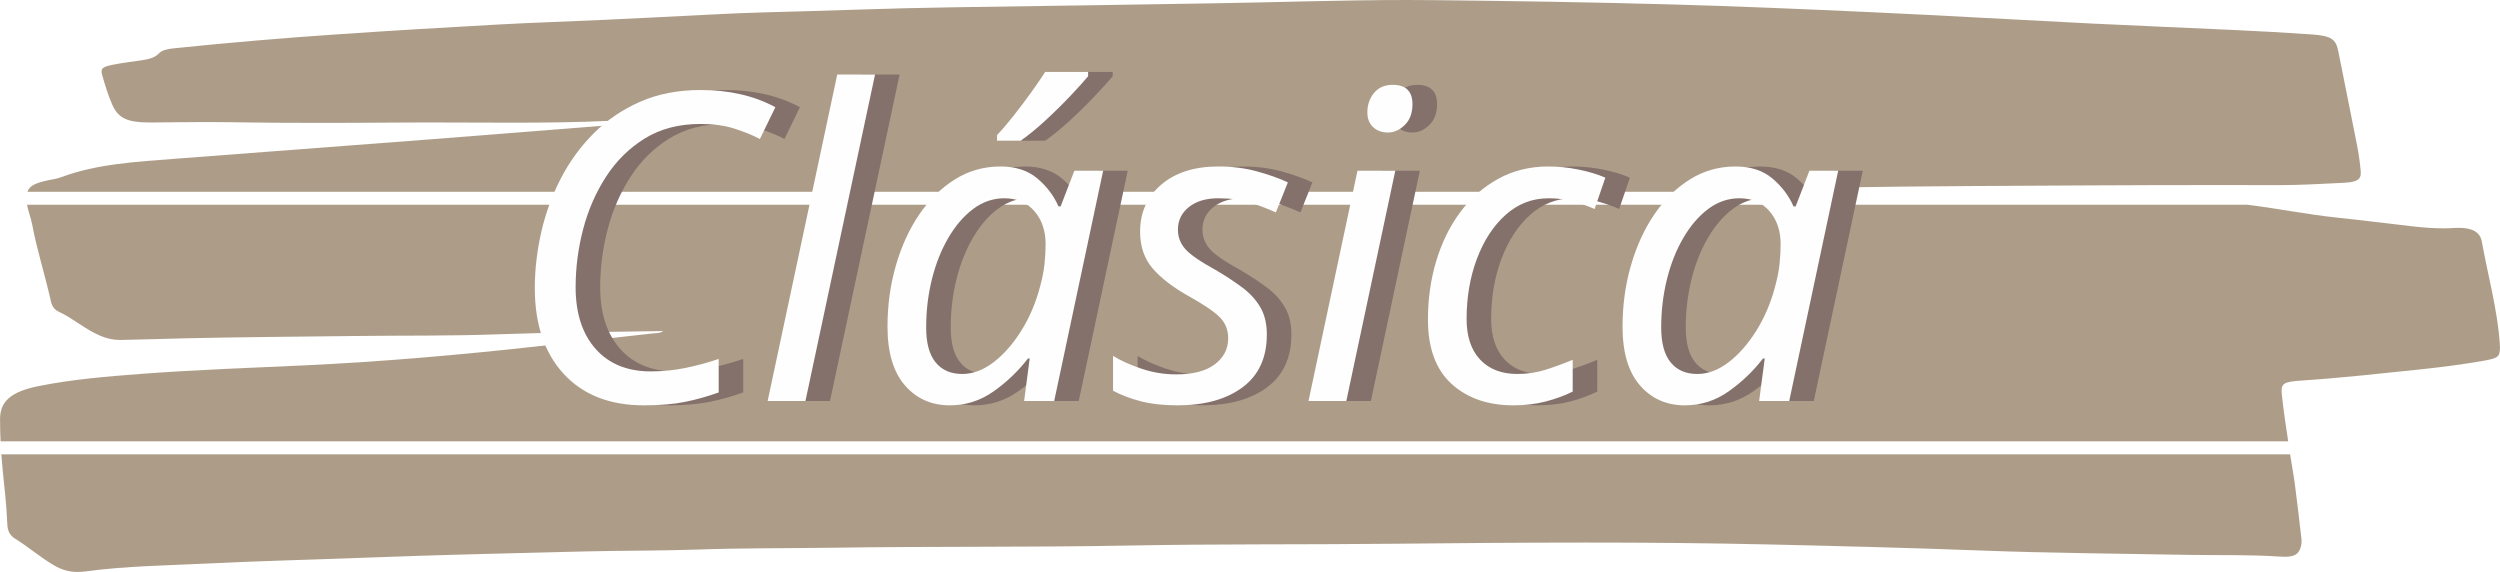
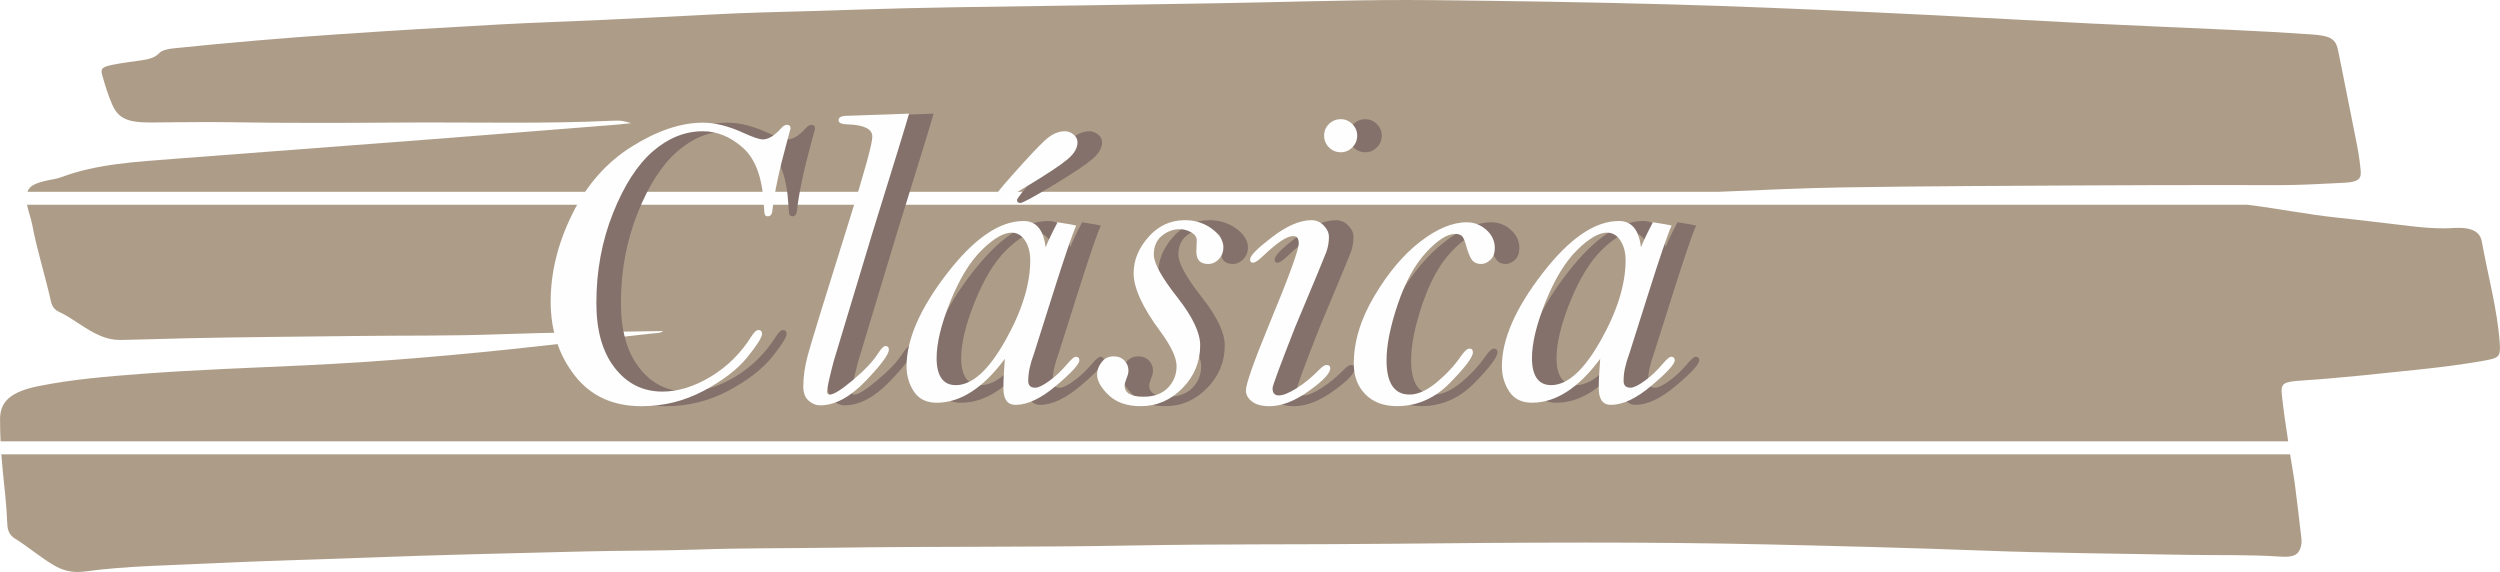
<svg xmlns="http://www.w3.org/2000/svg" xml:space="preserve" width="77.246mm" height="17.673mm" version="1.1" style="shape-rendering:geometricPrecision; text-rendering:geometricPrecision; image-rendering:optimizeQuality; fill-rule:evenodd; clip-rule:evenodd" viewBox="0 0 1306.54 298.93">
  <defs>
-     <font id="FontID0" horiz-adv-x="635" font-variant="normal" style="fill-rule:nonzero" font-style="normal,italic" font-weight="400">
-       <font-face font-family="Bell MT">
-         <font-face-src>
-           <font-face-name name="Bell MT Italic" />
-         </font-face-src>
-       </font-face>
-       <missing-glyph>
-         <path d="M0 0z" />
-       </missing-glyph>
-       <glyph unicode="C" horiz-adv-x="604" d="M667.335 634.669l-7.835 -29.17c-18.502,-67.335 -29.998,-121.501 -34.504,-162.83 -0.994,-8.505 -4.663,-12.671 -10.999,-12.671 -3.33,0 -5.499,1.333 -6.494,4.166 -1.002,2.667 -1.838,10.833 -2.501,24.499 -3.503,61.669 -19.67,105.334 -48.501,130.835 -28.838,25.667 -60.005,38.504 -93.499,38.504 -41.502,0 -80.338,-15.67 -116.333,-46.836 -35.837,-31.166 -66.837,-79.17 -92.67,-143.996 -25.832,-64.834 -38.67,-134.504 -38.67,-209.003 0,-64.005 14.171,-114.336 42.836,-151.002 28.665,-36.831 65.504,-55.168 110.667,-55.168 36.831,0 74.333,11.669 112.83,34.835 38.67,23.331 70.333,54.837 95.337,94.832 5.997,9.168 10.999,13.666 15.165,13.666 5.838,0 8.837,-2.998 8.837,-8.829 0,-8.166 -11.504,-26.337 -34.338,-54.671 -23,-28.334 -56.999,-54.332 -101.831,-78.16 -44.832,-23.836 -93.001,-35.671 -144.501,-35.671 -66.664,0 -118.668,24.002 -155.665,71.832 -37.17,47.838 -55.665,105.002 -55.665,171.832 0,68.005 16.83,135.837 50.331,203.669 33.502,67.998 79.833,120.333 139.001,157.338 58.995,36.831 114.163,55.334 165.165,55.334 28.334,0 59.831,-8.001 94.335,-23.836 22.164,-10.17 37.163,-15.165 44.998,-15.165 13.003,0 27.166,8.664 42.504,25.832 4.829,5.499 9.326,8.166 13.666,8.166 5.499,0 8.332,-2.833 8.332,-8.332z" />
-       <glyph unicode="a" horiz-adv-x="458" d="M467.998 408.332c-9.161,-20.167 -27.497,-74.002 -55.168,-161.662l-42.994 -135.837c-9.168,-24.665 -13.666,-45.668 -13.666,-63.334 0,-10.999 5.334,-16.498 16.167,-16.498 7.496,0 18.495,5.334 32.997,15.835 14.668,10.494 28.665,23.828 42.497,40.161 9.168,10.668 15.504,16.001 19.173,16.001 5.499,0 8.332,-2.833 8.332,-8.332 0,-8.829 -17.832,-28.334 -53.503,-58.498 -35.498,-30.172 -67.169,-45.171 -94.998,-45.171 -18.834,0 -28.334,12.837 -28.334,38.67 0,17.998 1.168,40.832 3.33,68.502 -50.497,-68.171 -103.496,-102.17 -158.664,-102.17 -24.002,0 -41.502,8.664 -52.998,25.998 -11.504,17.5 -17.169,37.005 -17.169,58.837 0,62.664 31.498,134.662 94.335,216.167 62.83,81.332 121.998,121.998 177.829,121.998 14.834,0 26.503,-5.002 35.001,-15.165 8.671,-10.17 14.171,-25.501 16.506,-46.165 5.831,14.834 15.165,34.33 27.829,58.332 10.336,-1.665 20.333,-3.172 29.833,-4.837 6.833,-1.499 11.338,-2.501 13.666,-2.833zm-150.166 -16.333c-19,0 -42.331,-13.5 -69.828,-40.666 -27.505,-27.166 -51.838,-67.169 -73.173,-119.836 -21.162,-52.667 -31.829,-96.497 -31.829,-131.663 0,-20.665 3.835,-36.334 11.33,-47.002 7.503,-10.502 18.668,-15.835 33.336,-15.835 37.999,0 76.33,34.504 115.165,103.503 38.835,68.834 58.166,131.332 58.166,187.163 0,18.171 -4,33.502 -12.001,45.834 -8.001,12.34 -18.495,18.502 -31.166,18.502z" />
-       <glyph unicode="c" horiz-adv-x="333" d="M324.996 416.001c16.837,0 32.002,-5.831 45.171,-17.5 13.169,-11.669 19.836,-25.832 19.836,-42.504 0,-11.662 -3.337,-20.665 -10.005,-27.166 -6.667,-6.494 -13.997,-9.831 -21.666,-9.831 -9.168,0 -16.001,2.833 -20.665,8.332 -4.498,5.499 -8.837,15.504 -13.169,29.998 -3.835,15.338 -7.835,24.333 -11.669,27.339 -3.993,2.833 -8.829,4.332 -14.66,4.332 -19,0 -41.668,-14.502 -68.337,-43.499 -26.669,-29.004 -48.501,-69.339 -65.835,-120.672 -17.327,-51.333 -25.998,-94.666 -25.998,-129.998 0,-26.669 4.498,-46.663 13.5,-59.831 9.003,-13.334 22.337,-20.002 40.003,-20.002 19.331,0 40.334,9.5 63.334,28.499 22.827,19 41.834,39.498 56.833,61.504 7.827,11.33 14.329,16.996 19.497,16.996 5.168,0 7.835,-2.998 7.835,-8.829 0,-10.999 -17.666,-34.669 -53.164,-70.838 -35.34,-36.161 -76.669,-54.332 -123.67,-54.332 -30.669,0 -55.168,9.168 -73.166,27.332 -18.171,18.171 -27.166,41.999 -27.166,71.666 0,51.002 15.828,103.503 47.83,157.338 32.002,54 67.5,96.165 106.501,126.33 38.835,30.172 75.169,45.337 108.829,45.337z" />
-       <glyph unicode="i" horiz-adv-x="281" d="M312.83 655.997c10.336,0 19.339,-3.827 26.834,-11.33 7.503,-7.496 11.338,-16.498 11.338,-26.834 0,-10.833 -3.835,-20.002 -11.338,-27.497 -7.496,-7.503 -16.498,-11.338 -26.834,-11.338 -10.833,0 -19.994,3.835 -27.497,11.338 -7.496,7.496 -11.33,16.664 -11.33,27.497 0,10.668 3.835,19.836 11.496,27.166 7.669,7.338 16.837,10.999 27.332,10.999zm-158.829 -626.33c0,-5.665 1.168,-9.831 3.669,-12.498 2.501,-2.833 5.997,-4.166 10.668,-4.166 10.163,0 24.16,5.665 42.331,17.161 17.998,11.338 35.166,25.667 51.665,42.504 7.164,7.496 12.837,11.33 17.169,11.33 5.831,0 8.829,-2.667 8.829,-7.835 0,-11.496 -16.664,-28.997 -49.661,-52.667 -33.004,-23.663 -63.673,-35.498 -91.668,-35.498 -18.005,0 -31.671,3.669 -41.005,10.999 -9.326,7.338 -13.997,15.835 -13.997,25.667 0,14.668 17.998,66.001 54.166,153.835 46,110.667 68.834,173.497 68.834,188.331 0,6.004 -1.002,10.336 -3.164,13.003 -2.17,2.833 -5.499,4.166 -10.005,4.166 -14.163,0 -36.666,-14.834 -67.832,-44.501 -12.001,-11.662 -20.499,-17.5 -25.501,-17.5 -4.498,0 -6.667,2.667 -6.667,7.835 0,8.498 17.003,25.667 51.333,51.831 34.338,26.172 64.834,39.34 91.668,39.34 10.999,0 20.499,-4.174 28.499,-12.506 8.001,-8.332 12.001,-17.161 12.001,-26.661 0,-11.835 -1.996,-23.505 -5.997,-34.835 -4.166,-11.504 -28.499,-70.001 -73,-175.832 -34.835,-88.835 -52.335,-136.003 -52.335,-141.502z" />
-       <glyph unicode="l" horiz-adv-x="260" d="M339.167 669c-6.336,-22.503 -34.504,-114.668 -85.001,-276.669l-90.832 -300.994c-10.17,-39.34 -15.165,-62.167 -15.165,-68.502 0,-5.168 2.162,-7.835 6.328,-7.835 9.168,0 27.166,11.33 54,33.833 26.834,22.503 46.165,42.836 57.835,60.999 7.835,12.167 13.666,18.171 17.666,18.171 5.499,0 8.166,-2.833 8.166,-8.332 0,-11.007 -17.998,-35.34 -54.166,-73.173 -36.334,-37.66 -71.501,-56.494 -105.499,-56.494 -10.163,0 -19.165,3.661 -27.332,10.999 -8.166,7.33 -12.167,18.163 -12.167,32.665 0,22.834 3.496,47.002 10.329,72.503 6.84,25.667 38.338,128.16 94.674,307.827 37.163,117.839 55.665,185.001 55.665,201.499 0,17.674 -19,27.173 -57.172,28.507 -14.329,0.331 -21.501,3.496 -21.501,9.831 0,6.833 7.172,10.163 21.501,10.163l142.67 5.002z" />
-       <glyph unicode="s" horiz-adv-x="312" d="M298.004 129.501c0,-38.338 -13.673,-71.501 -41.171,-99.503 -27.497,-28.002 -59.831,-41.999 -97.002,-41.999 -31.995,0 -56.999,8.671 -74.996,25.832 -17.832,17.169 -26.834,33.336 -26.834,48.169 0,9.831 3.503,19.331 10.502,28.334 7.164,9.168 16.333,13.666 27.995,13.666 10.502,0 18.834,-3.337 25.169,-9.831 6.17,-6.501 9.334,-14.336 9.334,-23.505 0,-4.829 -1.499,-10.833 -4.498,-17.998 -3.006,-7.503 -4.505,-13.169 -4.505,-16.664 0,-8.505 3.669,-14.999 10.999,-19.339 7.338,-4.498 18.337,-6.667 32.839,-6.667 24.499,0 43.499,7.006 56.999,20.838 13.5,13.832 20.167,30.669 20.167,50.663 0,19.504 -12.837,46.67 -38.338,81.332 -41.163,55.507 -61.662,100.505 -61.662,134.669 0,30.337 11.496,58.332 34.662,84.504 23,25.998 51.168,39.001 84.669,39.001 23.67,0 44.666,-6.667 62.664,-19.836 18.005,-13.334 27,-28.002 27,-43.838 0,-10.329 -3.496,-19.331 -10.494,-27 -7.172,-7.496 -15.338,-11.33 -25.004,-11.33 -18.329,0 -27.497,9.666 -27.497,28.831l1.002 26.337c0,7.164 -4.166,13.334 -12.671,18.502 -8.829,4.829 -17.832,7.33 -27.332,7.33 -14.668,0 -28.334,-5.002 -40.997,-15.165 -12.671,-10.17 -19,-24.838 -19,-44.003 0,-20.002 18.329,-53.33 55.16,-100 35.166,-44.832 52.84,-81.995 52.84,-111.33z" />
-       <glyph unicode="á" horiz-adv-x="458" d="M467.998 408.332c-9.161,-20.167 -27.497,-74.002 -55.168,-161.662l-42.994 -135.837c-9.168,-24.665 -13.666,-45.668 -13.666,-63.334 0,-10.999 5.334,-16.498 16.167,-16.498 7.496,0 18.495,5.334 32.997,15.835 14.668,10.494 28.665,23.828 42.497,40.161 9.168,10.668 15.504,16.001 19.173,16.001 5.499,0 8.332,-2.833 8.332,-8.332 0,-8.829 -17.832,-28.334 -53.503,-58.498 -35.498,-30.172 -67.169,-45.171 -94.998,-45.171 -18.834,0 -28.334,12.837 -28.334,38.67 0,17.998 1.168,40.832 3.33,68.502 -50.497,-68.171 -103.496,-102.17 -158.664,-102.17 -24.002,0 -41.502,8.664 -52.998,25.998 -11.504,17.5 -17.169,37.005 -17.169,58.837 0,62.664 31.498,134.662 94.335,216.167 62.83,81.332 121.998,121.998 177.829,121.998 14.834,0 26.503,-5.002 35.001,-15.165 8.671,-10.17 14.171,-25.501 16.506,-46.165 5.831,14.834 15.165,34.33 27.829,58.332 10.336,-1.665 20.333,-3.172 29.833,-4.837 6.833,-1.499 11.338,-2.501 13.666,-2.833zm-150.166 -16.333c-19,0 -42.331,-13.5 -69.828,-40.666 -27.505,-27.166 -51.838,-67.169 -73.173,-119.836 -21.162,-52.667 -31.829,-96.497 -31.829,-131.663 0,-20.665 3.835,-36.334 11.33,-47.002 7.503,-10.502 18.668,-15.835 33.336,-15.835 37.999,0 76.33,34.504 115.165,103.503 38.835,68.834 58.166,131.332 58.166,187.163 0,18.171 -4,33.502 -12.001,45.834 -8.001,12.34 -18.495,18.502 -31.166,18.502zm123.836 236.003c6.833,0 13.5,-2.501 19.836,-7.338 6.328,-4.829 9.5,-11.165 9.5,-18.668 0,-12.995 -7.503,-25.998 -22.668,-38.828 -15.165,-13.003 -45.502,-33.17 -91.171,-60.833 -45.661,-27.505 -71.162,-41.336 -76.33,-41.336 -5.168,0 -7.835,2.335 -7.835,6.833 0,4 16.498,24.665 49.669,62.001 33.163,37.336 57.496,63.003 72.668,77.166 15.331,14.005 30.827,21.003 46.331,21.003z" />
-     </font>
    <style type="text/css">
   
-     @font-face { font-family:"Bell MT";font-variant:normal;font-style:normal,italic;font-weight:normal;src:url("#FontID0") format(svg)}
-     .fil2 {fill:#FEFEFE}
-     .fil1 {fill:#84716B}
+     .fil2 {fill:#FEFEFE;fill-rule:nonzero}
+     .fil1 {fill:#84716B;fill-rule:nonzero}
    .fil0 {fill:#AD9D88;fill-rule:nonzero}
-     .fnt0 {font-style:italic;font-weight:normal;font-size:224.52px;font-family:'Bell MT'}
   
  </style>
  </defs>
  <g id="Desktop">
-     <g id="_2331228579056">
-       <path class="fil0" d="M40.67 298.93c-4.65,0 -8.57,-1.2 -12.34,-3.4 -7.49,-4.36 -13.32,-9.6 -20.59,-14.09 -3.55,-2.19 -3.89,-5.45 -4,-8.41 -0.32,-8.93 -1.43,-17.85 -2.3,-26.75 -0.29,-2.95 -0.54,-5.89 -0.76,-8.84l1196.18 0c0.8,5.21 1.8,10.41 2.49,15.63 1.23,9.41 2.32,18.84 3.4,28.25 0.17,1.39 0.14,2.82 -0.22,4.19 -0.97,3.9 -3.08,5.48 -8.46,5.48 -0.76,0 -1.6,-0.03 -2.5,-0.09 -16.04,-1.11 -32.14,-0.62 -48.19,-0.91 -36.15,-0.68 -72.35,-0.91 -108.42,-2.28 -36.67,-1.4 -73.35,-2.31 -110.06,-3.15 -32.07,-0.73 -64.14,-1 -96.2,-1 -34.26,0 -68.52,0.3 -102.76,0.64 -44.79,0.45 -89.59,0.06 -134.35,0.89 -51.97,0.99 -103.94,0.4 -155.89,1.16 -23.82,0.35 -47.68,0.13 -71.45,0.97 -19.81,0.69 -39.61,0.49 -59.4,0.99 -37.84,0.96 -75.7,1.77 -113.5,3.24 -27.5,1.06 -55.03,1.69 -82.48,3.04 -21.44,1.05 -43.03,1.29 -64.17,4.14 -1.4,0.19 -2.75,0.28 -4.04,0.28zm1155.18 -68.27l-1195.56 0c-0.19,-3.87 -0.29,-7.74 -0.28,-11.63 0.01,-9.31 5.69,-14.34 20.25,-17.27 17.53,-3.52 35.78,-5.03 54.03,-6.4 28.49,-2.15 57.15,-3.1 85.75,-4.46 40.11,-1.89 79.86,-5.4 119.44,-9.74 20.34,-2.23 40.67,-4.53 60.99,-6.83 2.11,-0.24 4.54,-0.08 6.18,-1.32 -28.76,0.53 -57.44,0.64 -86.02,1.7 -24.98,0.92 -49.94,0.59 -74.9,0.89 -29.56,0.38 -59.13,0.55 -88.68,1.2 -11.17,0.24 -22.34,0.69 -33.54,0.87 -0.18,0.01 -0.37,0.01 -0.54,0.01 -4.02,0 -7.17,-0.77 -10.53,-2.18 -8.34,-3.54 -13.77,-8.86 -21.78,-12.6 -3.53,-1.65 -3.9,-4.64 -4.49,-7.23 -2.93,-12.82 -6.99,-25.54 -9.39,-38.42 -0.63,-3.43 -2.07,-6.79 -2.66,-10.24l1160.49 0c0.32,0.04 0.65,0.08 0.97,0.13 15.47,1.93 30.49,5 46.1,6.62 13.29,1.38 26.49,3.13 39.76,4.6 5.11,0.56 10.22,0.97 15.43,0.97 1.97,0 3.96,-0.06 5.96,-0.19 0.81,-0.05 1.58,-0.07 2.32,-0.07 7.04,0 11.04,2.38 11.88,7.06 3.19,17.74 8.13,35.36 9.41,53.22 0.05,0.71 0.1,1.4 0.1,2.11 0,4.94 -0.84,5.73 -8.52,7.08 -11.05,1.95 -22.3,3.38 -33.62,4.57 -20.37,2.12 -40.7,4.4 -61.26,5.76 -10.02,0.67 -11.23,1.4 -10.56,7.69 0.84,8.04 2.07,16.07 3.27,24.1zm-297.38 -130.42l-884.12 0c1.03,-3.14 3.97,-4.56 10.95,-6.07 2.17,-0.47 4.53,-0.76 6.45,-1.48 18.47,-7 39.43,-8.16 60.23,-9.75 44.71,-3.38 89.42,-6.77 134.12,-10.21 32.46,-2.51 64.89,-5.11 97.34,-7.68 1.94,-0.16 3.89,-0.41 6.4,-0.69 -3.57,-0.96 -4.52,-1.32 -7.37,-1.32 -1.01,0 -2.26,0.04 -3.95,0.12 -17.05,0.79 -34.11,0.96 -51.18,0.96 -7.18,0.01 -14.35,-0.03 -21.53,-0.06 -7.16,-0.03 -14.33,-0.06 -21.49,-0.06 -4.48,0 -8.95,0.01 -13.43,0.04 -14.58,0.11 -29.17,0.19 -43.75,0.19 -16.14,0 -32.29,-0.09 -48.41,-0.37 -3.47,-0.05 -6.94,-0.08 -10.4,-0.08 -9.69,0 -19.36,0.18 -29.05,0.23 -0.21,0.01 -0.42,0.01 -0.62,0.01 -12.39,0 -16.96,-2.2 -20.2,-9.73 -2.1,-4.9 -3.6,-9.91 -5.04,-14.91 -1,-3.5 -0.2,-4.36 5.3,-5.5 4.88,-1 9.98,-1.6 15,-2.33 3.74,-0.53 7.13,-1.34 9.17,-3.52 1.73,-1.87 4.61,-2.43 7.87,-2.77 28.58,-2.97 57.3,-5.39 86.1,-7.36 27.94,-1.9 55.92,-3.57 83.92,-5.11 18.29,-1.01 36.63,-1.57 54.93,-2.42 18.59,-0.86 37.17,-1.83 55.75,-2.77 9.15,-0.45 18.33,-0.9 27.47,-1.12 33.25,-0.81 66.46,-2.23 99.76,-2.68 45.05,-0.63 90.09,-1.34 135.14,-2.06 33.87,-0.54 67.75,-1.74 101.63,-1.74 4.85,0 9.69,0.03 14.54,0.08 40.47,0.45 80.93,1.07 121.34,2.17 35.83,0.98 71.62,2.51 107.37,4.15 38.04,1.75 76.03,3.98 114.05,5.88 25.17,1.25 50.37,2.23 75.54,3.43 13.15,0.63 26.3,1.33 39.41,2.25 10.78,0.75 13.07,2.42 14.36,8.94 3.22,16.33 6.59,32.65 9.77,48.99 0.88,4.51 1.53,9.05 1.93,13.59 0.38,4.25 -1.76,5.71 -8.83,6.05 -11.23,0.54 -22.43,1.23 -33.74,1.23 -0.2,0 -0.41,0 -0.62,0 -10.24,-0.03 -20.46,-0.04 -30.7,-0.04 -22.21,0 -44.43,0.06 -66.64,0.17 -43.32,0.23 -86.66,0.37 -129.96,1.05 -21.61,0.35 -43.21,1.41 -64.8,2.29z" />
-       <text x="276.16" y="209.59" class="fil1 fnt0">Clásica</text>
-       <text x="263.32" y="209.59" class="fil2 fnt0">Clásica</text>
-     </g>
+     <path class="fil0" d="M40.67 298.93c-4.65,0 -8.57,-1.2 -12.34,-3.4 -7.49,-4.36 -13.32,-9.6 -20.59,-14.09 -3.55,-2.19 -3.89,-5.45 -4,-8.41 -0.32,-8.93 -1.43,-17.85 -2.3,-26.75 -0.29,-2.95 -0.54,-5.89 -0.76,-8.84l1196.18 0c0.8,5.21 1.8,10.41 2.49,15.63 1.23,9.41 2.32,18.84 3.4,28.25 0.17,1.39 0.14,2.82 -0.22,4.19 -0.97,3.9 -3.08,5.48 -8.46,5.48 -0.76,0 -1.6,-0.03 -2.5,-0.09 -16.04,-1.11 -32.14,-0.62 -48.19,-0.91 -36.15,-0.68 -72.35,-0.91 -108.42,-2.28 -36.67,-1.4 -73.35,-2.31 -110.06,-3.15 -32.07,-0.73 -64.14,-1 -96.2,-1 -34.26,0 -68.52,0.3 -102.76,0.64 -44.79,0.45 -89.59,0.06 -134.35,0.89 -51.97,0.99 -103.94,0.4 -155.89,1.16 -23.82,0.35 -47.68,0.13 -71.45,0.97 -19.81,0.69 -39.61,0.49 -59.4,0.99 -37.84,0.96 -75.7,1.77 -113.5,3.24 -27.5,1.06 -55.03,1.69 -82.48,3.04 -21.44,1.05 -43.03,1.29 -64.17,4.14 -1.4,0.19 -2.75,0.28 -4.04,0.28zm1155.18 -68.27l-1195.56 0c-0.19,-3.87 -0.29,-7.74 -0.28,-11.63 0.01,-9.31 5.69,-14.34 20.25,-17.27 17.53,-3.52 35.78,-5.03 54.03,-6.4 28.49,-2.15 57.15,-3.1 85.75,-4.46 40.11,-1.89 79.86,-5.4 119.44,-9.74 20.34,-2.23 40.67,-4.53 60.99,-6.83 2.11,-0.24 4.54,-0.08 6.18,-1.32 -28.76,0.53 -57.44,0.64 -86.02,1.7 -24.98,0.92 -49.94,0.59 -74.9,0.89 -29.56,0.38 -59.13,0.55 -88.68,1.2 -11.17,0.24 -22.34,0.69 -33.54,0.87 -0.18,0.01 -0.37,0.01 -0.54,0.01 -4.02,0 -7.17,-0.77 -10.53,-2.18 -8.34,-3.54 -13.77,-8.86 -21.78,-12.6 -3.53,-1.65 -3.9,-4.64 -4.49,-7.23 -2.93,-12.82 -6.99,-25.54 -9.39,-38.42 -0.63,-3.43 -2.07,-6.79 -2.66,-10.24l1160.49 0c0.32,0.04 0.65,0.08 0.97,0.13 15.47,1.93 30.49,5 46.1,6.62 13.29,1.38 26.49,3.13 39.76,4.6 5.11,0.56 10.22,0.97 15.43,0.97 1.97,0 3.96,-0.06 5.96,-0.19 0.81,-0.05 1.58,-0.07 2.32,-0.07 7.04,0 11.04,2.38 11.88,7.06 3.19,17.74 8.13,35.36 9.41,53.22 0.05,0.71 0.1,1.4 0.1,2.11 0,4.94 -0.84,5.73 -8.52,7.08 -11.05,1.95 -22.3,3.38 -33.62,4.57 -20.37,2.12 -40.7,4.4 -61.26,5.76 -10.02,0.67 -11.23,1.4 -10.56,7.69 0.84,8.04 2.07,16.07 3.27,24.1zm-297.38 -130.42l-884.12 0c1.03,-3.14 3.97,-4.56 10.95,-6.07 2.17,-0.47 4.53,-0.76 6.45,-1.48 18.47,-7 39.43,-8.16 60.23,-9.75 44.71,-3.38 89.42,-6.77 134.12,-10.21 32.46,-2.51 64.89,-5.11 97.34,-7.68 1.94,-0.16 3.89,-0.41 6.4,-0.69 -3.57,-0.96 -4.52,-1.32 -7.37,-1.32 -1.01,0 -2.26,0.04 -3.95,0.12 -17.05,0.79 -34.11,0.96 -51.18,0.96 -7.18,0.01 -14.35,-0.03 -21.53,-0.06 -7.16,-0.03 -14.33,-0.06 -21.49,-0.06 -4.48,0 -8.95,0.01 -13.43,0.04 -14.58,0.11 -29.17,0.19 -43.75,0.19 -16.14,0 -32.29,-0.09 -48.41,-0.37 -3.47,-0.05 -6.94,-0.08 -10.4,-0.08 -9.69,0 -19.36,0.18 -29.05,0.23 -0.21,0.01 -0.42,0.01 -0.62,0.01 -12.39,0 -16.96,-2.2 -20.2,-9.73 -2.1,-4.9 -3.6,-9.91 -5.04,-14.91 -1,-3.5 -0.2,-4.36 5.3,-5.5 4.88,-1 9.98,-1.6 15,-2.33 3.74,-0.53 7.13,-1.34 9.17,-3.52 1.73,-1.87 4.61,-2.43 7.87,-2.77 28.58,-2.97 57.3,-5.39 86.1,-7.36 27.94,-1.9 55.92,-3.57 83.92,-5.11 18.29,-1.01 36.63,-1.57 54.93,-2.42 18.59,-0.86 37.17,-1.83 55.75,-2.77 9.15,-0.45 18.33,-0.9 27.47,-1.12 33.25,-0.81 66.46,-2.23 99.76,-2.68 45.05,-0.63 90.09,-1.34 135.14,-2.06 33.87,-0.54 67.75,-1.74 101.63,-1.74 4.85,0 9.69,0.03 14.54,0.08 40.47,0.45 80.93,1.07 121.34,2.17 35.83,0.98 71.62,2.51 107.37,4.15 38.04,1.75 76.03,3.98 114.05,5.88 25.17,1.25 50.37,2.23 75.54,3.43 13.15,0.63 26.3,1.33 39.41,2.25 10.78,0.75 13.07,2.42 14.36,8.94 3.22,16.33 6.59,32.65 9.77,48.99 0.88,4.51 1.53,9.05 1.93,13.59 0.38,4.25 -1.76,5.71 -8.83,6.05 -11.23,0.54 -22.43,1.23 -33.74,1.23 -0.2,0 -0.41,0 -0.62,0 -10.24,-0.03 -20.46,-0.04 -30.7,-0.04 -22.21,0 -44.43,0.06 -66.64,0.17 -43.32,0.23 -86.66,0.37 -129.96,1.05 -21.61,0.35 -43.21,1.41 -64.8,2.29z" />
+     <path class="fil1" d="M425.99 67.1l-1.76 6.55c-4.15,15.12 -6.74,27.28 -7.75,36.56 -0.22,1.91 -1.05,2.84 -2.47,2.84 -0.75,0 -1.23,-0.3 -1.46,-0.94 -0.22,-0.6 -0.41,-2.43 -0.56,-5.5 -0.79,-13.85 -4.42,-23.65 -10.89,-29.37 -6.47,-5.76 -13.47,-8.64 -20.99,-8.64 -9.32,0 -18.04,3.52 -26.12,10.52 -8.05,7 -15.01,17.77 -20.81,32.33 -5.8,14.56 -8.68,30.2 -8.68,46.92 0,14.37 3.18,25.67 9.62,33.9 6.44,8.27 14.71,12.39 24.85,12.39 8.27,0 16.69,-2.62 25.33,-7.82 8.68,-5.24 15.79,-12.31 21.4,-21.29 1.35,-2.06 2.47,-3.07 3.4,-3.07 1.31,0 1.98,0.67 1.98,1.98 0,1.83 -2.58,5.91 -7.71,12.27 -5.16,6.36 -12.8,12.2 -22.86,17.55 -10.07,5.35 -20.88,8.01 -32.44,8.01 -14.97,0 -26.64,-5.39 -34.95,-16.13 -8.35,-10.74 -12.5,-23.57 -12.5,-38.58 0,-15.27 3.78,-30.5 11.3,-45.73 7.52,-15.27 17.92,-27.02 31.21,-35.32 13.25,-8.27 25.63,-12.42 37.08,-12.42 6.36,0 13.43,1.8 21.18,5.35 4.98,2.28 8.34,3.4 10.1,3.4 2.92,0 6.1,-1.95 9.54,-5.8 1.08,-1.23 2.09,-1.83 3.07,-1.83 1.23,0 1.87,0.64 1.87,1.87zm61.93 -7.71c-1.42,5.05 -7.75,25.74 -19.08,62.12l-20.39 67.58c-2.28,8.83 -3.4,13.96 -3.4,15.38 0,1.16 0.49,1.76 1.42,1.76 2.06,0 6.1,-2.54 12.12,-7.6 6.02,-5.05 10.36,-9.62 12.98,-13.7 1.76,-2.73 3.07,-4.08 3.97,-4.08 1.23,0 1.83,0.64 1.83,1.87 0,2.47 -4.04,7.93 -12.16,16.43 -8.16,8.46 -16.05,12.68 -23.69,12.68 -2.28,0 -4.3,-0.82 -6.14,-2.47 -1.83,-1.65 -2.73,-4.08 -2.73,-7.33 0,-5.13 0.78,-10.55 2.32,-16.28 1.54,-5.76 8.61,-28.77 21.26,-69.11 8.34,-26.46 12.5,-41.54 12.5,-45.24 0,-3.97 -4.27,-6.1 -12.84,-6.4 -3.22,-0.07 -4.83,-0.78 -4.83,-2.21 0,-1.53 1.61,-2.28 4.83,-2.28l32.03 -1.12zm87.37 58.52c-2.06,4.53 -6.17,16.61 -12.39,36.3l-9.65 30.5c-2.06,5.54 -3.07,10.25 -3.07,14.22 0,2.47 1.2,3.7 3.63,3.7 1.68,0 4.15,-1.2 7.41,-3.56 3.29,-2.36 6.44,-5.35 9.54,-9.02 2.06,-2.4 3.48,-3.59 4.3,-3.59 1.23,0 1.87,0.64 1.87,1.87 0,1.98 -4,6.36 -12.01,13.13 -7.97,6.77 -15.08,10.14 -21.33,10.14 -4.23,0 -6.36,-2.88 -6.36,-8.68 0,-4.04 0.26,-9.17 0.75,-15.38 -11.34,15.31 -23.24,22.94 -35.62,22.94 -5.39,0 -9.32,-1.95 -11.9,-5.84 -2.58,-3.93 -3.85,-8.31 -3.85,-13.21 0,-14.07 7.07,-30.23 21.18,-48.53 14.11,-18.26 27.39,-27.39 39.93,-27.39 3.33,0 5.95,1.12 7.86,3.4 1.95,2.28 3.18,5.73 3.71,10.36 1.31,-3.33 3.4,-7.71 6.25,-13.1 2.32,0.37 4.57,0.71 6.7,1.09 1.53,0.34 2.55,0.56 3.07,0.64zm-33.71 3.67c-4.27,0 -9.5,3.03 -15.68,9.13 -6.18,6.1 -11.64,15.08 -16.43,26.91 -4.75,11.82 -7.15,21.67 -7.15,29.56 0,4.64 0.86,8.16 2.54,10.55 1.68,2.36 4.19,3.56 7.48,3.56 8.53,0 17.14,-7.75 25.86,-23.24 8.72,-15.45 13.06,-29.49 13.06,-42.02 0,-4.08 -0.9,-7.52 -2.69,-10.29 -1.8,-2.77 -4.15,-4.15 -7,-4.15zm27.8 -52.99c1.53,0 3.03,0.56 4.45,1.65 1.42,1.08 2.13,2.51 2.13,4.19 0,2.92 -1.68,5.84 -5.09,8.72 -3.4,2.92 -10.22,7.45 -20.47,13.66 -10.25,6.18 -15.98,9.28 -17.14,9.28 -1.16,0 -1.76,-0.52 -1.76,-1.53 0,-0.9 3.7,-5.54 11.15,-13.92 7.45,-8.38 12.91,-14.15 16.32,-17.33 3.44,-3.14 6.92,-4.72 10.4,-4.72zm70.69 111.92c0,8.61 -3.07,16.05 -9.24,22.34 -6.17,6.29 -13.43,9.43 -21.78,9.43 -7.18,0 -12.8,-1.95 -16.84,-5.8 -4,-3.85 -6.02,-7.48 -6.02,-10.81 0,-2.21 0.79,-4.34 2.36,-6.36 1.61,-2.06 3.67,-3.07 6.29,-3.07 2.36,0 4.23,0.75 5.65,2.21 1.39,1.46 2.1,3.22 2.1,5.28 0,1.08 -0.34,2.43 -1.01,4.04 -0.67,1.68 -1.01,2.96 -1.01,3.74 0,1.91 0.82,3.37 2.47,4.34 1.65,1.01 4.12,1.5 7.37,1.5 5.5,0 9.77,-1.57 12.8,-4.68 3.03,-3.11 4.53,-6.89 4.53,-11.37 0,-4.38 -2.88,-10.48 -8.61,-18.26 -9.24,-12.46 -13.84,-22.57 -13.84,-30.24 0,-6.81 2.58,-13.1 7.78,-18.97 5.16,-5.84 11.49,-8.76 19.01,-8.76 5.31,0 10.03,1.5 14.07,4.45 4.04,2.99 6.06,6.29 6.06,9.84 0,2.32 -0.78,4.34 -2.36,6.06 -1.61,1.68 -3.44,2.54 -5.61,2.54 -4.12,0 -6.17,-2.17 -6.17,-6.47l0.22 -5.91c0,-1.61 -0.94,-2.99 -2.84,-4.15 -1.98,-1.08 -4,-1.65 -6.14,-1.65 -3.29,0 -6.36,1.12 -9.2,3.4 -2.84,2.28 -4.27,5.58 -4.27,9.88 0,4.49 4.12,11.97 12.38,22.45 7.9,10.07 11.86,18.41 11.86,25zm73.49 -118.21c2.32,0 4.34,0.86 6.02,2.54 1.68,1.68 2.55,3.7 2.55,6.02 0,2.43 -0.86,4.49 -2.55,6.17 -1.68,1.68 -3.7,2.55 -6.02,2.55 -2.43,0 -4.49,-0.86 -6.17,-2.55 -1.68,-1.68 -2.54,-3.74 -2.54,-6.17 0,-2.4 0.86,-4.45 2.58,-6.1 1.72,-1.65 3.78,-2.47 6.14,-2.47zm-35.66 140.62c0,1.27 0.26,2.21 0.82,2.81 0.56,0.64 1.35,0.94 2.4,0.94 2.28,0 5.42,-1.27 9.5,-3.85 4.04,-2.55 7.9,-5.76 11.6,-9.54 1.61,-1.68 2.88,-2.54 3.85,-2.54 1.31,0 1.98,0.6 1.98,1.76 0,2.58 -3.74,6.51 -11.15,11.82 -7.41,5.31 -14.3,7.97 -20.58,7.97 -4.04,0 -7.11,-0.82 -9.21,-2.47 -2.09,-1.65 -3.14,-3.56 -3.14,-5.76 0,-3.29 4.04,-14.82 12.16,-34.54 10.33,-24.85 15.45,-38.95 15.45,-42.28 0,-1.35 -0.22,-2.32 -0.71,-2.92 -0.49,-0.64 -1.23,-0.94 -2.25,-0.94 -3.18,0 -8.23,3.33 -15.23,9.99 -2.69,2.62 -4.6,3.93 -5.73,3.93 -1.01,0 -1.5,-0.6 -1.5,-1.76 0,-1.91 3.82,-5.76 11.53,-11.64 7.71,-5.88 14.56,-8.83 20.58,-8.83 2.47,0 4.6,0.94 6.4,2.81 1.8,1.87 2.69,3.85 2.69,5.99 0,2.66 -0.45,5.28 -1.35,7.82 -0.94,2.58 -6.4,15.72 -16.39,39.48 -7.82,19.95 -11.75,30.53 -11.75,31.77zm101.56 -86.74c3.78,0 7.19,1.31 10.14,3.93 2.96,2.62 4.45,5.8 4.45,9.54 0,2.62 -0.75,4.64 -2.25,6.1 -1.5,1.46 -3.14,2.21 -4.86,2.21 -2.06,0 -3.59,-0.64 -4.64,-1.87 -1.01,-1.23 -1.98,-3.48 -2.96,-6.74 -0.86,-3.44 -1.76,-5.46 -2.62,-6.14 -0.9,-0.64 -1.98,-0.97 -3.29,-0.97 -4.27,0 -9.36,3.26 -15.34,9.77 -5.99,6.51 -10.89,15.57 -14.78,27.09 -3.89,11.53 -5.84,21.25 -5.84,29.19 0,5.99 1.01,10.48 3.03,13.43 2.02,2.99 5.02,4.49 8.98,4.49 4.34,0 9.06,-2.13 14.22,-6.4 5.12,-4.27 9.39,-8.87 12.76,-13.81 1.76,-2.54 3.22,-3.82 4.38,-3.82 1.16,0 1.76,0.67 1.76,1.98 0,2.47 -3.97,7.78 -11.94,15.9 -7.93,8.12 -17.21,12.2 -27.77,12.2 -6.89,0 -12.39,-2.06 -16.43,-6.14 -4.08,-4.08 -6.1,-9.43 -6.1,-16.09 0,-11.45 3.55,-23.24 10.74,-35.32 7.19,-12.12 15.15,-21.59 23.91,-28.36 8.72,-6.77 16.88,-10.18 24.43,-10.18zm106.98 1.72c-2.06,4.53 -6.17,16.61 -12.39,36.3l-9.65 30.5c-2.06,5.54 -3.07,10.25 -3.07,14.22 0,2.47 1.2,3.7 3.63,3.7 1.68,0 4.15,-1.2 7.41,-3.56 3.29,-2.36 6.44,-5.35 9.54,-9.02 2.06,-2.4 3.48,-3.59 4.3,-3.59 1.23,0 1.87,0.64 1.87,1.87 0,1.98 -4,6.36 -12.01,13.13 -7.97,6.77 -15.08,10.14 -21.33,10.14 -4.23,0 -6.36,-2.88 -6.36,-8.68 0,-4.04 0.26,-9.17 0.75,-15.38 -11.34,15.31 -23.24,22.94 -35.62,22.94 -5.39,0 -9.32,-1.95 -11.9,-5.84 -2.58,-3.93 -3.85,-8.31 -3.85,-13.21 0,-14.07 7.07,-30.23 21.18,-48.53 14.11,-18.26 27.39,-27.39 39.93,-27.39 3.33,0 5.95,1.12 7.86,3.4 1.95,2.28 3.18,5.73 3.71,10.36 1.31,-3.33 3.4,-7.71 6.25,-13.1 2.32,0.37 4.57,0.71 6.7,1.09 1.53,0.34 2.55,0.56 3.07,0.64zm-33.71 3.67c-4.27,0 -9.5,3.03 -15.68,9.13 -6.18,6.1 -11.64,15.08 -16.43,26.91 -4.75,11.82 -7.15,21.67 -7.15,29.56 0,4.64 0.86,8.16 2.54,10.55 1.68,2.36 4.19,3.56 7.48,3.56 8.53,0 17.14,-7.75 25.86,-23.24 8.72,-15.45 13.06,-29.49 13.06,-42.02 0,-4.08 -0.9,-7.52 -2.69,-10.29 -1.8,-2.77 -4.15,-4.15 -7,-4.15z" />
+     <path class="fil2" d="M413.15 67.1l-1.76 6.55c-4.15,15.12 -6.74,27.28 -7.75,36.56 -0.22,1.91 -1.05,2.84 -2.47,2.84 -0.75,0 -1.23,-0.3 -1.46,-0.94 -0.22,-0.6 -0.41,-2.43 -0.56,-5.5 -0.79,-13.85 -4.42,-23.65 -10.89,-29.37 -6.47,-5.76 -13.47,-8.64 -20.99,-8.64 -9.32,0 -18.04,3.52 -26.12,10.52 -8.05,7 -15.01,17.77 -20.81,32.33 -5.8,14.56 -8.68,30.2 -8.68,46.92 0,14.37 3.18,25.67 9.62,33.9 6.44,8.27 14.71,12.39 24.85,12.39 8.27,0 16.69,-2.62 25.33,-7.82 8.68,-5.24 15.79,-12.31 21.4,-21.29 1.35,-2.06 2.47,-3.07 3.4,-3.07 1.31,0 1.98,0.67 1.98,1.98 0,1.83 -2.58,5.91 -7.71,12.27 -5.16,6.36 -12.8,12.2 -22.86,17.55 -10.07,5.35 -20.88,8.01 -32.44,8.01 -14.97,0 -26.64,-5.39 -34.95,-16.13 -8.35,-10.74 -12.5,-23.57 -12.5,-38.58 0,-15.27 3.78,-30.5 11.3,-45.73 7.52,-15.27 17.92,-27.02 31.21,-35.32 13.25,-8.27 25.63,-12.42 37.08,-12.42 6.36,0 13.43,1.8 21.18,5.35 4.98,2.28 8.34,3.4 10.1,3.4 2.92,0 6.1,-1.95 9.54,-5.8 1.08,-1.23 2.09,-1.83 3.07,-1.83 1.23,0 1.87,0.64 1.87,1.87zm61.93 -7.71c-1.42,5.05 -7.75,25.74 -19.08,62.12l-20.39 67.58c-2.28,8.83 -3.4,13.96 -3.4,15.38 0,1.16 0.49,1.76 1.42,1.76 2.06,0 6.1,-2.54 12.12,-7.6 6.02,-5.05 10.36,-9.62 12.98,-13.7 1.76,-2.73 3.07,-4.08 3.97,-4.08 1.23,0 1.83,0.64 1.83,1.87 0,2.47 -4.04,7.93 -12.16,16.43 -8.16,8.46 -16.05,12.68 -23.69,12.68 -2.28,0 -4.3,-0.82 -6.14,-2.47 -1.83,-1.65 -2.73,-4.08 -2.73,-7.33 0,-5.13 0.78,-10.55 2.32,-16.28 1.54,-5.76 8.61,-28.77 21.26,-69.11 8.34,-26.46 12.5,-41.54 12.5,-45.24 0,-3.97 -4.27,-6.1 -12.84,-6.4 -3.22,-0.07 -4.83,-0.78 -4.83,-2.21 0,-1.53 1.61,-2.28 4.83,-2.28l32.03 -1.12zm87.37 58.52c-2.06,4.53 -6.17,16.61 -12.39,36.3l-9.65 30.5c-2.06,5.54 -3.07,10.25 -3.07,14.22 0,2.47 1.2,3.7 3.63,3.7 1.68,0 4.15,-1.2 7.41,-3.56 3.29,-2.36 6.44,-5.35 9.54,-9.02 2.06,-2.4 3.48,-3.59 4.3,-3.59 1.23,0 1.87,0.64 1.87,1.87 0,1.98 -4,6.36 -12.01,13.13 -7.97,6.77 -15.08,10.14 -21.33,10.14 -4.23,0 -6.36,-2.88 -6.36,-8.68 0,-4.04 0.26,-9.17 0.75,-15.38 -11.34,15.31 -23.24,22.94 -35.62,22.94 -5.39,0 -9.32,-1.95 -11.9,-5.84 -2.58,-3.93 -3.85,-8.31 -3.85,-13.21 0,-14.07 7.07,-30.23 21.18,-48.53 14.11,-18.26 27.39,-27.39 39.93,-27.39 3.33,0 5.95,1.12 7.86,3.4 1.95,2.28 3.18,5.73 3.71,10.36 1.31,-3.33 3.4,-7.71 6.25,-13.1 2.32,0.37 4.57,0.71 6.7,1.09 1.53,0.34 2.55,0.56 3.07,0.64zm-33.71 3.67c-4.27,0 -9.5,3.03 -15.68,9.13 -6.18,6.1 -11.64,15.08 -16.43,26.91 -4.75,11.82 -7.15,21.67 -7.15,29.56 0,4.64 0.86,8.16 2.54,10.55 1.68,2.36 4.19,3.56 7.48,3.56 8.53,0 17.14,-7.75 25.86,-23.24 8.72,-15.45 13.06,-29.49 13.06,-42.02 0,-4.08 -0.9,-7.52 -2.69,-10.29 -1.8,-2.77 -4.15,-4.15 -7,-4.15zm27.8 -52.99c1.53,0 3.03,0.56 4.45,1.65 1.42,1.08 2.13,2.51 2.13,4.19 0,2.92 -1.68,5.84 -5.09,8.72 -3.4,2.92 -10.22,7.45 -20.47,13.66 -10.25,6.18 -15.98,9.28 -17.14,9.28 -1.16,0 -1.76,-0.52 -1.76,-1.53 0,-0.9 3.7,-5.54 11.15,-13.92 7.45,-8.38 12.91,-14.15 16.32,-17.33 3.44,-3.14 6.92,-4.72 10.4,-4.72zm70.69 111.92c0,8.61 -3.07,16.05 -9.24,22.34 -6.17,6.29 -13.43,9.43 -21.78,9.43 -7.18,0 -12.8,-1.95 -16.84,-5.8 -4,-3.85 -6.02,-7.48 -6.02,-10.81 0,-2.21 0.79,-4.34 2.36,-6.36 1.61,-2.06 3.67,-3.07 6.29,-3.07 2.36,0 4.23,0.75 5.65,2.21 1.39,1.46 2.1,3.22 2.1,5.28 0,1.08 -0.34,2.43 -1.01,4.04 -0.67,1.68 -1.01,2.96 -1.01,3.74 0,1.91 0.82,3.37 2.47,4.34 1.65,1.01 4.12,1.5 7.37,1.5 5.5,0 9.77,-1.57 12.8,-4.68 3.03,-3.11 4.53,-6.89 4.53,-11.37 0,-4.38 -2.88,-10.48 -8.61,-18.26 -9.24,-12.46 -13.84,-22.57 -13.84,-30.24 0,-6.81 2.58,-13.1 7.78,-18.97 5.16,-5.84 11.49,-8.76 19.01,-8.76 5.31,0 10.03,1.5 14.07,4.45 4.04,2.99 6.06,6.29 6.06,9.84 0,2.32 -0.78,4.34 -2.36,6.06 -1.61,1.68 -3.44,2.54 -5.61,2.54 -4.12,0 -6.17,-2.17 -6.17,-6.47l0.22 -5.91c0,-1.61 -0.94,-2.99 -2.84,-4.15 -1.98,-1.08 -4,-1.65 -6.14,-1.65 -3.29,0 -6.36,1.12 -9.2,3.4 -2.84,2.28 -4.27,5.58 -4.27,9.88 0,4.49 4.12,11.97 12.38,22.45 7.9,10.07 11.86,18.41 11.86,25zm73.49 -118.21c2.32,0 4.34,0.86 6.02,2.54 1.68,1.68 2.55,3.7 2.55,6.02 0,2.43 -0.86,4.49 -2.55,6.17 -1.68,1.68 -3.7,2.55 -6.02,2.55 -2.43,0 -4.49,-0.86 -6.17,-2.55 -1.68,-1.68 -2.54,-3.74 -2.54,-6.17 0,-2.4 0.86,-4.45 2.58,-6.1 1.72,-1.65 3.78,-2.47 6.14,-2.47zm-35.66 140.62c0,1.27 0.26,2.21 0.82,2.81 0.56,0.64 1.35,0.94 2.4,0.94 2.28,0 5.42,-1.27 9.5,-3.85 4.04,-2.55 7.9,-5.76 11.6,-9.54 1.61,-1.68 2.88,-2.54 3.85,-2.54 1.31,0 1.98,0.6 1.98,1.76 0,2.58 -3.74,6.51 -11.15,11.82 -7.41,5.31 -14.3,7.97 -20.58,7.97 -4.04,0 -7.11,-0.82 -9.21,-2.47 -2.09,-1.65 -3.14,-3.56 -3.14,-5.76 0,-3.29 4.04,-14.82 12.16,-34.54 10.33,-24.85 15.45,-38.95 15.45,-42.28 0,-1.35 -0.22,-2.32 -0.71,-2.92 -0.49,-0.64 -1.23,-0.94 -2.25,-0.94 -3.18,0 -8.23,3.33 -15.23,9.99 -2.69,2.62 -4.6,3.93 -5.73,3.93 -1.01,0 -1.5,-0.6 -1.5,-1.76 0,-1.91 3.82,-5.76 11.53,-11.64 7.71,-5.88 14.56,-8.83 20.58,-8.83 2.47,0 4.6,0.94 6.4,2.81 1.8,1.87 2.69,3.85 2.69,5.99 0,2.66 -0.45,5.28 -1.35,7.82 -0.94,2.58 -6.4,15.72 -16.39,39.48 -7.82,19.95 -11.75,30.53 -11.75,31.77zm101.56 -86.74c3.78,0 7.19,1.31 10.14,3.93 2.96,2.62 4.45,5.8 4.45,9.54 0,2.62 -0.75,4.64 -2.25,6.1 -1.5,1.46 -3.14,2.21 -4.86,2.21 -2.06,0 -3.59,-0.64 -4.64,-1.87 -1.01,-1.23 -1.98,-3.48 -2.96,-6.74 -0.86,-3.44 -1.76,-5.46 -2.62,-6.14 -0.9,-0.64 -1.98,-0.97 -3.29,-0.97 -4.27,0 -9.36,3.26 -15.34,9.77 -5.99,6.51 -10.89,15.57 -14.78,27.09 -3.89,11.53 -5.84,21.25 -5.84,29.19 0,5.99 1.01,10.48 3.03,13.43 2.02,2.99 5.02,4.49 8.98,4.49 4.34,0 9.06,-2.13 14.22,-6.4 5.12,-4.27 9.39,-8.87 12.76,-13.81 1.76,-2.54 3.22,-3.82 4.38,-3.82 1.16,0 1.76,0.67 1.76,1.98 0,2.47 -3.97,7.78 -11.94,15.9 -7.93,8.12 -17.21,12.2 -27.77,12.2 -6.89,0 -12.39,-2.06 -16.43,-6.14 -4.08,-4.08 -6.1,-9.43 -6.1,-16.09 0,-11.45 3.55,-23.24 10.74,-35.32 7.19,-12.12 15.15,-21.59 23.91,-28.36 8.72,-6.77 16.88,-10.18 24.43,-10.18zm106.98 1.72c-2.06,4.53 -6.17,16.61 -12.39,36.3l-9.65 30.5c-2.06,5.54 -3.07,10.25 -3.07,14.22 0,2.47 1.2,3.7 3.63,3.7 1.68,0 4.15,-1.2 7.41,-3.56 3.29,-2.36 6.44,-5.35 9.54,-9.02 2.06,-2.4 3.48,-3.59 4.3,-3.59 1.23,0 1.87,0.64 1.87,1.87 0,1.98 -4,6.36 -12.01,13.13 -7.97,6.77 -15.08,10.14 -21.33,10.14 -4.23,0 -6.36,-2.88 -6.36,-8.68 0,-4.04 0.26,-9.17 0.75,-15.38 -11.34,15.31 -23.24,22.94 -35.62,22.94 -5.39,0 -9.32,-1.95 -11.9,-5.84 -2.58,-3.93 -3.85,-8.31 -3.85,-13.21 0,-14.07 7.07,-30.23 21.18,-48.53 14.11,-18.26 27.39,-27.39 39.93,-27.39 3.33,0 5.95,1.12 7.86,3.4 1.95,2.28 3.18,5.73 3.71,10.36 1.31,-3.33 3.4,-7.71 6.25,-13.1 2.32,0.37 4.57,0.71 6.7,1.09 1.53,0.34 2.55,0.56 3.07,0.64zm-33.71 3.67c-4.27,0 -9.5,3.03 -15.68,9.13 -6.18,6.1 -11.64,15.08 -16.43,26.91 -4.75,11.82 -7.15,21.67 -7.15,29.56 0,4.64 0.86,8.16 2.54,10.55 1.68,2.36 4.19,3.56 7.48,3.56 8.53,0 17.14,-7.75 25.86,-23.24 8.72,-15.45 13.06,-29.49 13.06,-42.02 0,-4.08 -0.9,-7.52 -2.69,-10.29 -1.8,-2.77 -4.15,-4.15 -7,-4.15z" />
  </g>
</svg>
